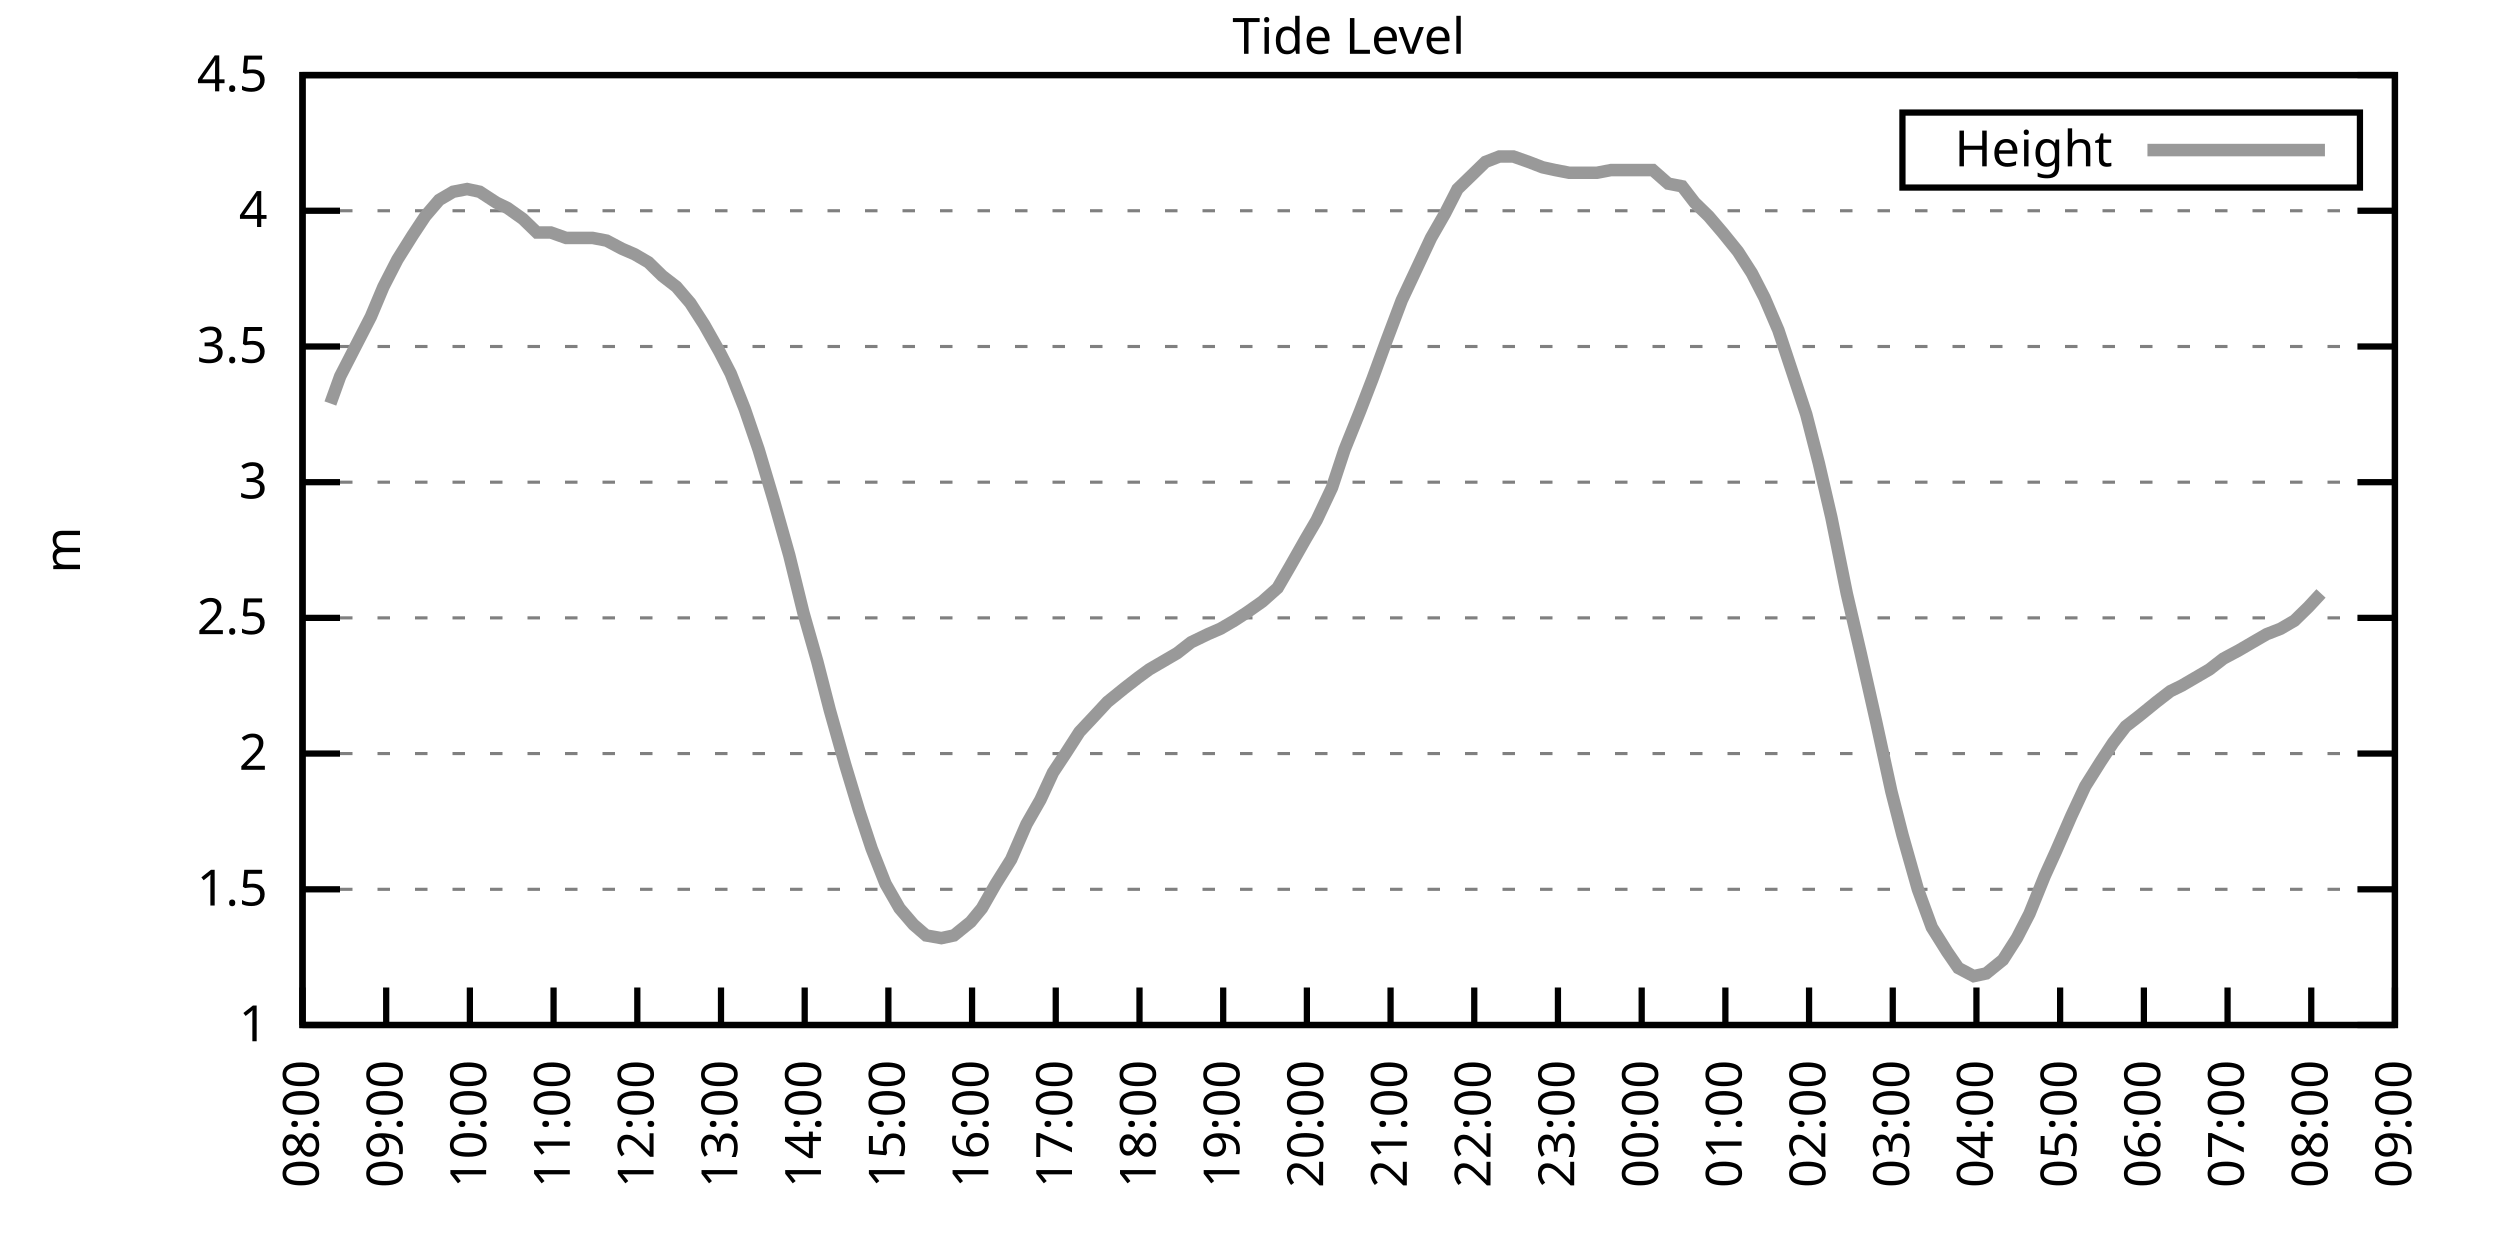
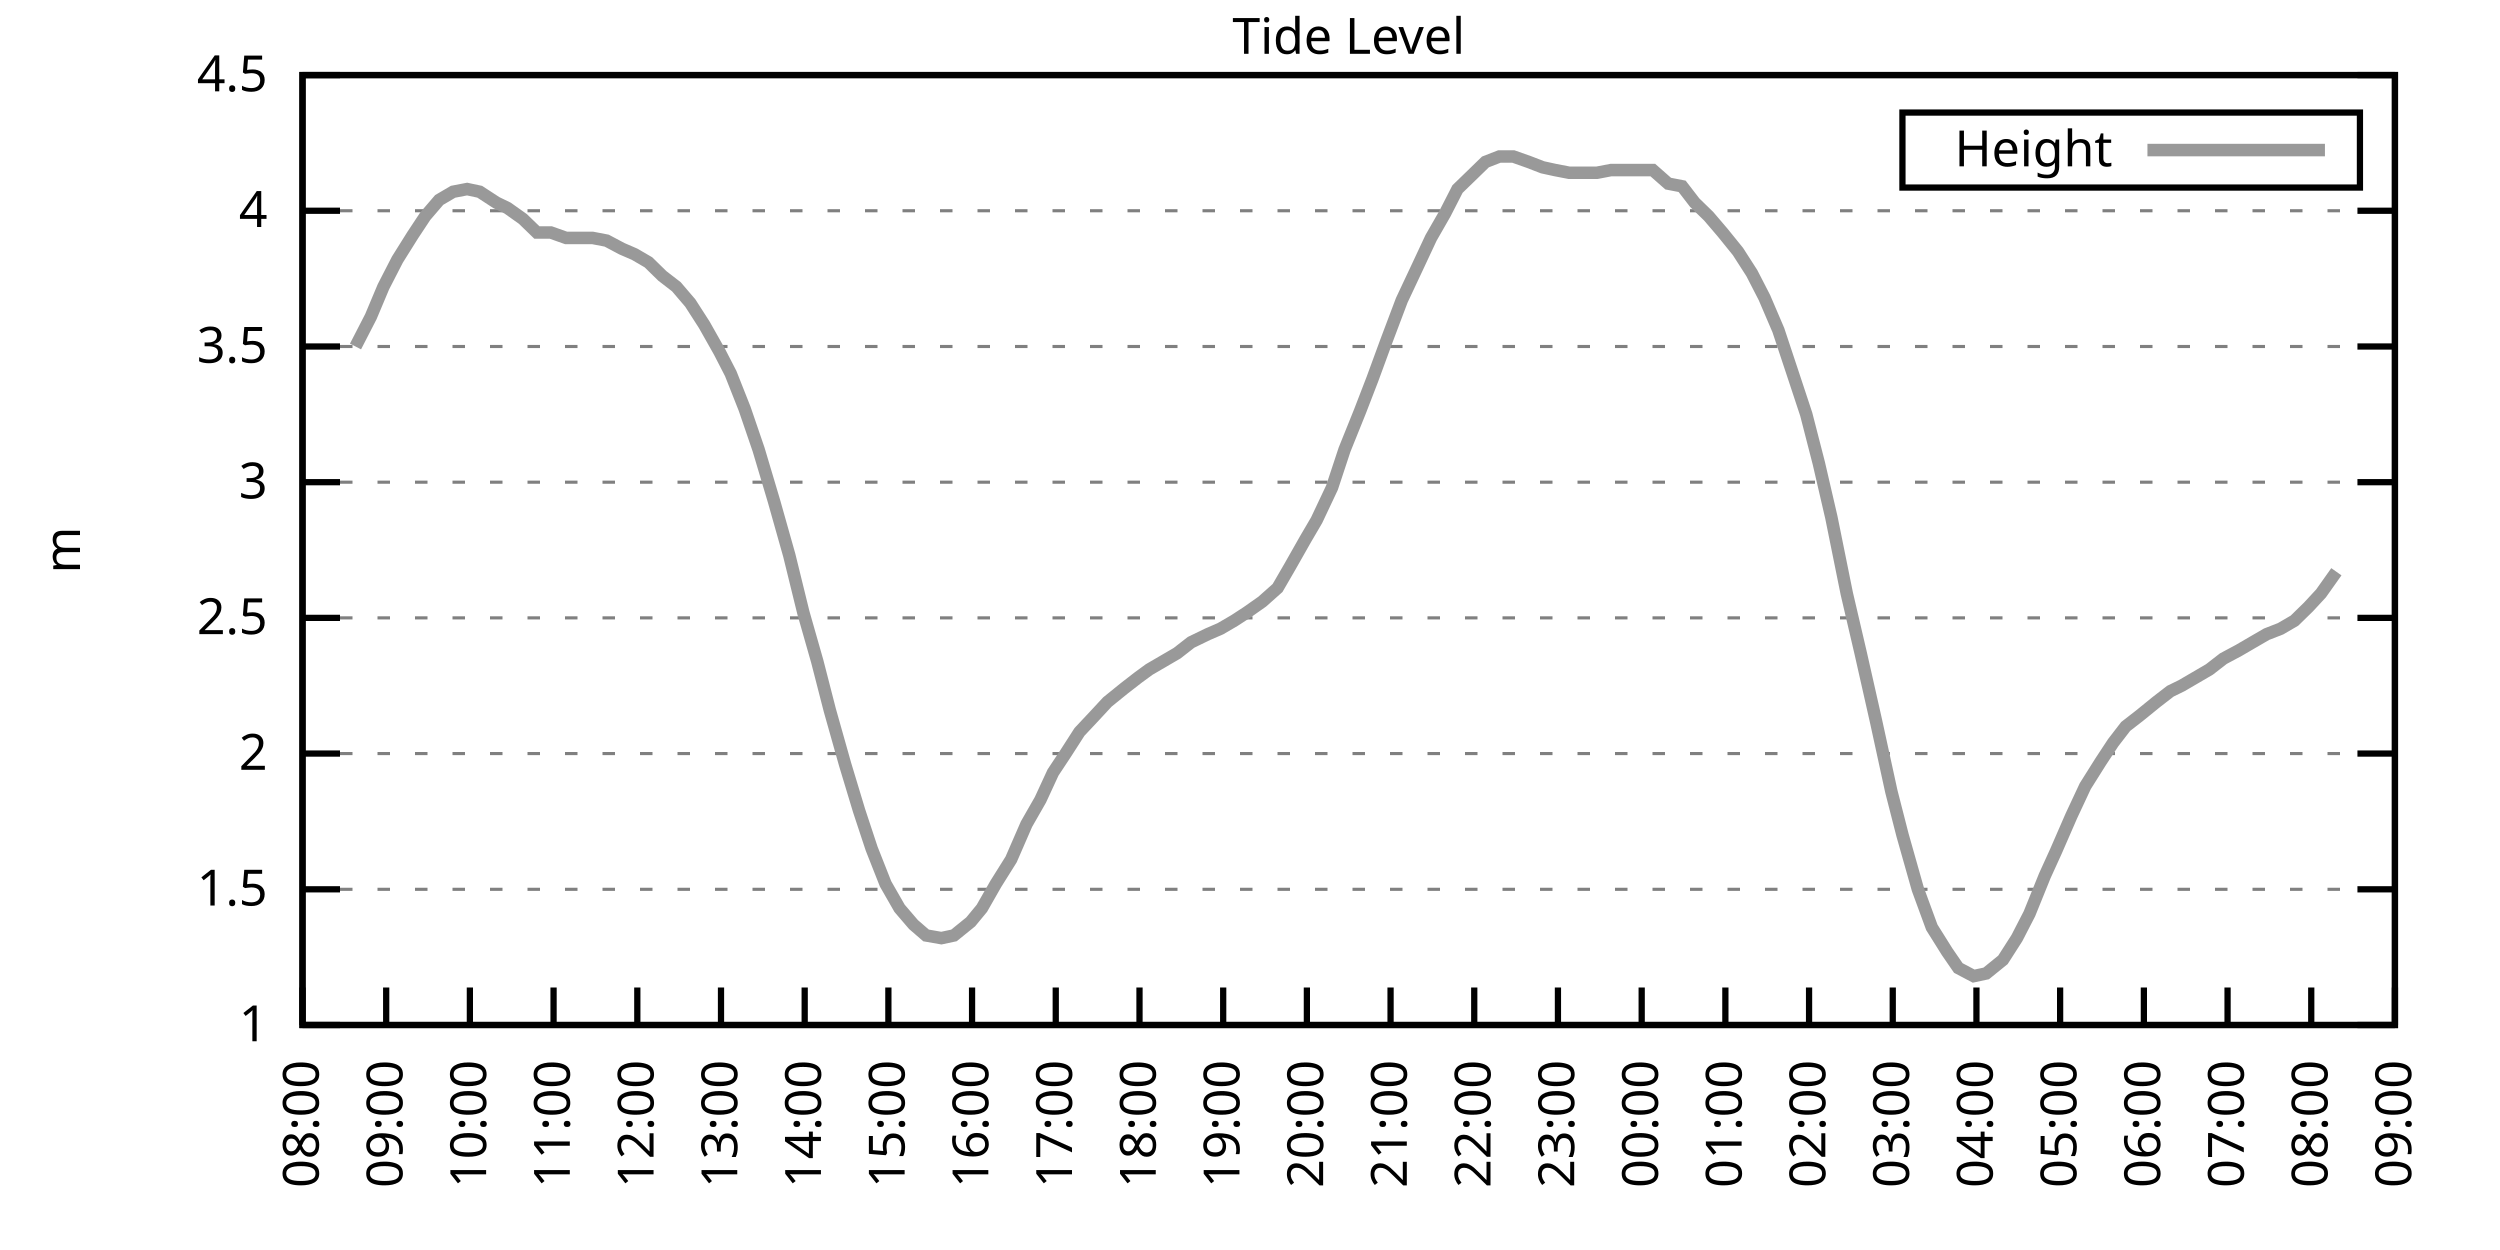
<svg xmlns="http://www.w3.org/2000/svg" xmlns:xlink="http://www.w3.org/1999/xlink" width="400" height="200" viewBox="0 0 400 200">
  <g id="gnuplot_canvas">
    <rect x="0" y="0" width="400" height="200" fill="none" />
    <defs>
      <circle id="gpDot" r="0.5" stroke-width="0.5" stroke="currentColor" />
      <path id="gpPt0" stroke-width="0.333" stroke="currentColor" d="M-1,0 h2 M0,-1 v2" />
      <path id="gpPt1" stroke-width="0.333" stroke="currentColor" d="M-1,-1 L1,1 M1,-1 L-1,1" />
      <path id="gpPt2" stroke-width="0.333" stroke="currentColor" d="M-1,0 L1,0 M0,-1 L0,1 M-1,-1 L1,1 M-1,1 L1,-1" />
      <rect id="gpPt3" stroke-width="0.333" stroke="currentColor" x="-1" y="-1" width="2" height="2" />
      <rect id="gpPt4" stroke-width="0.333" stroke="currentColor" fill="currentColor" x="-1" y="-1" width="2" height="2" />
      <circle id="gpPt5" stroke-width="0.333" stroke="currentColor" cx="0" cy="0" r="1" />
      <use xlink:href="#gpPt5" id="gpPt6" fill="currentColor" stroke="none" />
      <path id="gpPt7" stroke-width="0.333" stroke="currentColor" d="M0,-1.33 L-1.33,0.67 L1.33,0.67 z" />
      <use xlink:href="#gpPt7" id="gpPt8" fill="currentColor" stroke="none" />
      <use xlink:href="#gpPt7" id="gpPt9" stroke="currentColor" transform="rotate(180)" />
      <use xlink:href="#gpPt9" id="gpPt10" fill="currentColor" stroke="none" />
      <use xlink:href="#gpPt3" id="gpPt11" stroke="currentColor" transform="rotate(45)" />
      <use xlink:href="#gpPt11" id="gpPt12" fill="currentColor" stroke="none" />
      <path id="gpPt13" stroke-width="0.333" stroke="currentColor" d="M0,1.330 L1.265,0.411 L0.782,-1.067 L-0.782,-1.076 L-1.265,0.411 z" />
      <use xlink:href="#gpPt13" id="gpPt14" fill="currentColor" stroke="none" />
      <filter id="textbox" filterUnits="objectBoundingBox" x="0" y="0" height="1" width="1">
        <feFlood flood-color="white" flood-opacity="1" result="bgnd" />
        <feComposite in="SourceGraphic" in2="bgnd" operator="atop" />
      </filter>
      <filter id="greybox" filterUnits="objectBoundingBox" x="0" y="0" height="1" width="1">
        <feFlood flood-color="lightgrey" flood-opacity="1" result="grey" />
        <feComposite in="SourceGraphic" in2="grey" operator="atop" />
      </filter>
    </defs>
    <g fill="none" color="white" stroke="currentColor" stroke-width="1.00" stroke-linecap="butt" stroke-linejoin="miter">
</g>
    <g fill="none" color="black" stroke="currentColor" stroke-width="1.00" stroke-linecap="butt" stroke-linejoin="miter">
      <g stroke="none" shape-rendering="crispEdges">
        <polygon fill="rgb(255, 255, 255)" points="48.40,164.00 383.18,164.00 383.18,12.02 48.40,12.02 " />
      </g>
    </g>
    <g fill="none" color="black" stroke="currentColor" stroke-width="1.00" stroke-linecap="butt" stroke-linejoin="miter">
</g>
    <g fill="none" color="black" stroke="black" stroke-width="0.50" stroke-linecap="butt" stroke-linejoin="miter">
</g>
    <g fill="none" color="gray" stroke="currentColor" stroke-width="0.50" stroke-linecap="butt" stroke-linejoin="miter">
      <path stroke="gray" stroke-dasharray="2,4" class="gridline" d="M48.40,164.00 L383.19,164.00  " />
    </g>
    <g fill="none" color="gray" stroke="gray" stroke-width="1.00" stroke-linecap="butt" stroke-linejoin="miter">
</g>
    <g fill="none" color="black" stroke="currentColor" stroke-width="1.00" stroke-linecap="butt" stroke-linejoin="miter">
      <path stroke="black" d="M48.40,164.00 L54.40,164.00 M383.19,164.00 L377.19,164.00  " />
      <g transform="translate(42.80,166.60)" stroke="none" fill="black" font-family="Sans" font-size="8.00" text-anchor="end">
        <text>
          <tspan font-family="Sans"> 1</tspan>
        </text>
      </g>
    </g>
    <g fill="none" color="black" stroke="currentColor" stroke-width="1.00" stroke-linecap="butt" stroke-linejoin="miter">
</g>
    <g fill="none" color="black" stroke="black" stroke-width="0.50" stroke-linecap="butt" stroke-linejoin="miter">
</g>
    <g fill="none" color="gray" stroke="currentColor" stroke-width="0.50" stroke-linecap="butt" stroke-linejoin="miter">
      <path stroke="gray" stroke-dasharray="2,4" class="gridline" d="M48.40,142.29 L383.19,142.29  " />
    </g>
    <g fill="none" color="gray" stroke="gray" stroke-width="1.00" stroke-linecap="butt" stroke-linejoin="miter">
</g>
    <g fill="none" color="black" stroke="currentColor" stroke-width="1.00" stroke-linecap="butt" stroke-linejoin="miter">
      <path stroke="black" d="M48.40,142.29 L54.40,142.29 M383.19,142.29 L377.19,142.29  " />
      <g transform="translate(42.80,144.89)" stroke="none" fill="black" font-family="Sans" font-size="8.00" text-anchor="end">
        <text>
          <tspan font-family="Sans"> 1.5</tspan>
        </text>
      </g>
    </g>
    <g fill="none" color="black" stroke="currentColor" stroke-width="1.00" stroke-linecap="butt" stroke-linejoin="miter">
</g>
    <g fill="none" color="black" stroke="black" stroke-width="0.50" stroke-linecap="butt" stroke-linejoin="miter">
</g>
    <g fill="none" color="gray" stroke="currentColor" stroke-width="0.50" stroke-linecap="butt" stroke-linejoin="miter">
      <path stroke="gray" stroke-dasharray="2,4" class="gridline" d="M48.40,120.57 L383.19,120.57  " />
    </g>
    <g fill="none" color="gray" stroke="gray" stroke-width="1.00" stroke-linecap="butt" stroke-linejoin="miter">
</g>
    <g fill="none" color="black" stroke="currentColor" stroke-width="1.00" stroke-linecap="butt" stroke-linejoin="miter">
      <path stroke="black" d="M48.40,120.57 L54.40,120.57 M383.19,120.57 L377.19,120.57  " />
      <g transform="translate(42.80,123.17)" stroke="none" fill="black" font-family="Sans" font-size="8.00" text-anchor="end">
        <text>
          <tspan font-family="Sans"> 2</tspan>
        </text>
      </g>
    </g>
    <g fill="none" color="black" stroke="currentColor" stroke-width="1.00" stroke-linecap="butt" stroke-linejoin="miter">
</g>
    <g fill="none" color="black" stroke="black" stroke-width="0.50" stroke-linecap="butt" stroke-linejoin="miter">
</g>
    <g fill="none" color="gray" stroke="currentColor" stroke-width="0.50" stroke-linecap="butt" stroke-linejoin="miter">
      <path stroke="gray" stroke-dasharray="2,4" class="gridline" d="M48.40,98.86 L383.19,98.86  " />
    </g>
    <g fill="none" color="gray" stroke="gray" stroke-width="1.00" stroke-linecap="butt" stroke-linejoin="miter">
</g>
    <g fill="none" color="black" stroke="currentColor" stroke-width="1.00" stroke-linecap="butt" stroke-linejoin="miter">
      <path stroke="black" d="M48.40,98.86 L54.40,98.86 M383.19,98.86 L377.19,98.86  " />
      <g transform="translate(42.80,101.46)" stroke="none" fill="black" font-family="Sans" font-size="8.00" text-anchor="end">
        <text>
          <tspan font-family="Sans"> 2.5</tspan>
        </text>
      </g>
    </g>
    <g fill="none" color="black" stroke="currentColor" stroke-width="1.00" stroke-linecap="butt" stroke-linejoin="miter">
</g>
    <g fill="none" color="black" stroke="black" stroke-width="0.50" stroke-linecap="butt" stroke-linejoin="miter">
</g>
    <g fill="none" color="gray" stroke="currentColor" stroke-width="0.50" stroke-linecap="butt" stroke-linejoin="miter">
      <path stroke="gray" stroke-dasharray="2,4" class="gridline" d="M48.40,77.15 L383.19,77.15  " />
    </g>
    <g fill="none" color="gray" stroke="gray" stroke-width="1.00" stroke-linecap="butt" stroke-linejoin="miter">
</g>
    <g fill="none" color="black" stroke="currentColor" stroke-width="1.00" stroke-linecap="butt" stroke-linejoin="miter">
      <path stroke="black" d="M48.40,77.15 L54.40,77.15 M383.19,77.15 L377.19,77.15  " />
      <g transform="translate(42.80,79.75)" stroke="none" fill="black" font-family="Sans" font-size="8.00" text-anchor="end">
        <text>
          <tspan font-family="Sans"> 3</tspan>
        </text>
      </g>
    </g>
    <g fill="none" color="black" stroke="currentColor" stroke-width="1.00" stroke-linecap="butt" stroke-linejoin="miter">
</g>
    <g fill="none" color="black" stroke="black" stroke-width="0.50" stroke-linecap="butt" stroke-linejoin="miter">
</g>
    <g fill="none" color="gray" stroke="currentColor" stroke-width="0.50" stroke-linecap="butt" stroke-linejoin="miter">
      <path stroke="gray" stroke-dasharray="2,4" class="gridline" d="M48.40,55.44 L383.19,55.44  " />
    </g>
    <g fill="none" color="gray" stroke="gray" stroke-width="1.00" stroke-linecap="butt" stroke-linejoin="miter">
</g>
    <g fill="none" color="black" stroke="currentColor" stroke-width="1.00" stroke-linecap="butt" stroke-linejoin="miter">
      <path stroke="black" d="M48.40,55.44 L54.40,55.44 M383.19,55.44 L377.19,55.44  " />
      <g transform="translate(42.80,58.04)" stroke="none" fill="black" font-family="Sans" font-size="8.00" text-anchor="end">
        <text>
          <tspan font-family="Sans"> 3.5</tspan>
        </text>
      </g>
    </g>
    <g fill="none" color="black" stroke="currentColor" stroke-width="1.00" stroke-linecap="butt" stroke-linejoin="miter">
</g>
    <g fill="none" color="black" stroke="black" stroke-width="0.50" stroke-linecap="butt" stroke-linejoin="miter">
</g>
    <g fill="none" color="gray" stroke="currentColor" stroke-width="0.50" stroke-linecap="butt" stroke-linejoin="miter">
      <path stroke="gray" stroke-dasharray="2,4" class="gridline" d="M48.40,33.72 L383.19,33.72  " />
    </g>
    <g fill="none" color="gray" stroke="gray" stroke-width="1.00" stroke-linecap="butt" stroke-linejoin="miter">
</g>
    <g fill="none" color="black" stroke="currentColor" stroke-width="1.00" stroke-linecap="butt" stroke-linejoin="miter">
      <path stroke="black" d="M48.40,33.72 L54.40,33.72 M383.19,33.72 L377.19,33.72  " />
      <g transform="translate(42.80,36.32)" stroke="none" fill="black" font-family="Sans" font-size="8.00" text-anchor="end">
        <text>
          <tspan font-family="Sans"> 4</tspan>
        </text>
      </g>
    </g>
    <g fill="none" color="black" stroke="currentColor" stroke-width="1.00" stroke-linecap="butt" stroke-linejoin="miter">
</g>
    <g fill="none" color="black" stroke="black" stroke-width="0.50" stroke-linecap="butt" stroke-linejoin="miter">
</g>
    <g fill="none" color="gray" stroke="currentColor" stroke-width="0.50" stroke-linecap="butt" stroke-linejoin="miter">
      <path stroke="gray" stroke-dasharray="2,4" class="gridline" d="M48.40,12.01 L383.19,12.01  " />
    </g>
    <g fill="none" color="gray" stroke="gray" stroke-width="1.00" stroke-linecap="butt" stroke-linejoin="miter">
</g>
    <g fill="none" color="black" stroke="currentColor" stroke-width="1.00" stroke-linecap="butt" stroke-linejoin="miter">
      <path stroke="black" d="M48.40,12.01 L54.40,12.01 M383.19,12.01 L377.19,12.01  " />
      <g transform="translate(42.80,14.61)" stroke="none" fill="black" font-family="Sans" font-size="8.00" text-anchor="end">
        <text>
          <tspan font-family="Sans"> 4.5</tspan>
        </text>
      </g>
    </g>
    <g fill="none" color="black" stroke="currentColor" stroke-width="1.00" stroke-linecap="butt" stroke-linejoin="miter">
      <path stroke="black" d="M48.40,164.00 L48.40,158.00  " />
      <g transform="translate(51.00,169.60) rotate(270.00)" stroke="none" fill="black" font-family="Sans" font-size="8.00" text-anchor="end">
        <text>
          <tspan font-family="Sans">08:00</tspan>
        </text>
      </g>
    </g>
    <g fill="none" color="black" stroke="currentColor" stroke-width="1.00" stroke-linecap="butt" stroke-linejoin="miter">
      <path stroke="black" d="M61.79,164.00 L61.79,158.00  " />
      <g transform="translate(64.39,169.60) rotate(270.00)" stroke="none" fill="black" font-family="Sans" font-size="8.00" text-anchor="end">
        <text>
          <tspan font-family="Sans">09:00</tspan>
        </text>
      </g>
    </g>
    <g fill="none" color="black" stroke="currentColor" stroke-width="1.00" stroke-linecap="butt" stroke-linejoin="miter">
      <path stroke="black" d="M75.18,164.00 L75.18,158.00  " />
      <g transform="translate(77.78,169.60) rotate(270.00)" stroke="none" fill="black" font-family="Sans" font-size="8.00" text-anchor="end">
        <text>
          <tspan font-family="Sans">10:00</tspan>
        </text>
      </g>
    </g>
    <g fill="none" color="black" stroke="currentColor" stroke-width="1.00" stroke-linecap="butt" stroke-linejoin="miter">
      <path stroke="black" d="M88.57,164.00 L88.57,158.00  " />
      <g transform="translate(91.17,169.60) rotate(270.00)" stroke="none" fill="black" font-family="Sans" font-size="8.00" text-anchor="end">
        <text>
          <tspan font-family="Sans">11:00</tspan>
        </text>
      </g>
    </g>
    <g fill="none" color="black" stroke="currentColor" stroke-width="1.00" stroke-linecap="butt" stroke-linejoin="miter">
      <path stroke="black" d="M101.97,164.00 L101.97,158.00  " />
      <g transform="translate(104.57,169.60) rotate(270.00)" stroke="none" fill="black" font-family="Sans" font-size="8.00" text-anchor="end">
        <text>
          <tspan font-family="Sans">12:00</tspan>
        </text>
      </g>
    </g>
    <g fill="none" color="black" stroke="currentColor" stroke-width="1.00" stroke-linecap="butt" stroke-linejoin="miter">
      <path stroke="black" d="M115.36,164.00 L115.36,158.00  " />
      <g transform="translate(117.96,169.60) rotate(270.00)" stroke="none" fill="black" font-family="Sans" font-size="8.00" text-anchor="end">
        <text>
          <tspan font-family="Sans">13:00</tspan>
        </text>
      </g>
    </g>
    <g fill="none" color="black" stroke="currentColor" stroke-width="1.00" stroke-linecap="butt" stroke-linejoin="miter">
      <path stroke="black" d="M128.75,164.00 L128.75,158.00  " />
      <g transform="translate(131.35,169.60) rotate(270.00)" stroke="none" fill="black" font-family="Sans" font-size="8.00" text-anchor="end">
        <text>
          <tspan font-family="Sans">14:00</tspan>
        </text>
      </g>
    </g>
    <g fill="none" color="black" stroke="currentColor" stroke-width="1.00" stroke-linecap="butt" stroke-linejoin="miter">
      <path stroke="black" d="M142.14,164.00 L142.14,158.00  " />
      <g transform="translate(144.74,169.60) rotate(270.00)" stroke="none" fill="black" font-family="Sans" font-size="8.00" text-anchor="end">
        <text>
          <tspan font-family="Sans">15:00</tspan>
        </text>
      </g>
    </g>
    <g fill="none" color="black" stroke="currentColor" stroke-width="1.00" stroke-linecap="butt" stroke-linejoin="miter">
      <path stroke="black" d="M155.53,164.00 L155.53,158.00  " />
      <g transform="translate(158.13,169.60) rotate(270.00)" stroke="none" fill="black" font-family="Sans" font-size="8.00" text-anchor="end">
        <text>
          <tspan font-family="Sans">16:00</tspan>
        </text>
      </g>
    </g>
    <g fill="none" color="black" stroke="currentColor" stroke-width="1.00" stroke-linecap="butt" stroke-linejoin="miter">
      <path stroke="black" d="M168.92,164.00 L168.92,158.00  " />
      <g transform="translate(171.52,169.60) rotate(270.00)" stroke="none" fill="black" font-family="Sans" font-size="8.00" text-anchor="end">
        <text>
          <tspan font-family="Sans">17:00</tspan>
        </text>
      </g>
    </g>
    <g fill="none" color="black" stroke="currentColor" stroke-width="1.00" stroke-linecap="butt" stroke-linejoin="miter">
      <path stroke="black" d="M182.32,164.00 L182.32,158.00  " />
      <g transform="translate(184.92,169.60) rotate(270.00)" stroke="none" fill="black" font-family="Sans" font-size="8.00" text-anchor="end">
        <text>
          <tspan font-family="Sans">18:00</tspan>
        </text>
      </g>
    </g>
    <g fill="none" color="black" stroke="currentColor" stroke-width="1.00" stroke-linecap="butt" stroke-linejoin="miter">
      <path stroke="black" d="M195.71,164.00 L195.71,158.00  " />
      <g transform="translate(198.31,169.60) rotate(270.00)" stroke="none" fill="black" font-family="Sans" font-size="8.00" text-anchor="end">
        <text>
          <tspan font-family="Sans">19:00</tspan>
        </text>
      </g>
    </g>
    <g fill="none" color="black" stroke="currentColor" stroke-width="1.00" stroke-linecap="butt" stroke-linejoin="miter">
      <path stroke="black" d="M209.10,164.00 L209.10,158.00  " />
      <g transform="translate(211.70,169.60) rotate(270.00)" stroke="none" fill="black" font-family="Sans" font-size="8.00" text-anchor="end">
        <text>
          <tspan font-family="Sans">20:00</tspan>
        </text>
      </g>
    </g>
    <g fill="none" color="black" stroke="currentColor" stroke-width="1.00" stroke-linecap="butt" stroke-linejoin="miter">
      <path stroke="black" d="M222.49,164.00 L222.49,158.00  " />
      <g transform="translate(225.09,169.60) rotate(270.00)" stroke="none" fill="black" font-family="Sans" font-size="8.00" text-anchor="end">
        <text>
          <tspan font-family="Sans">21:00</tspan>
        </text>
      </g>
    </g>
    <g fill="none" color="black" stroke="currentColor" stroke-width="1.00" stroke-linecap="butt" stroke-linejoin="miter">
      <path stroke="black" d="M235.88,164.00 L235.88,158.00  " />
      <g transform="translate(238.48,169.60) rotate(270.00)" stroke="none" fill="black" font-family="Sans" font-size="8.00" text-anchor="end">
        <text>
          <tspan font-family="Sans">22:00</tspan>
        </text>
      </g>
    </g>
    <g fill="none" color="black" stroke="currentColor" stroke-width="1.00" stroke-linecap="butt" stroke-linejoin="miter">
      <path stroke="black" d="M249.27,164.00 L249.27,158.00  " />
      <g transform="translate(251.87,169.60) rotate(270.00)" stroke="none" fill="black" font-family="Sans" font-size="8.00" text-anchor="end">
        <text>
          <tspan font-family="Sans">23:00</tspan>
        </text>
      </g>
    </g>
    <g fill="none" color="black" stroke="currentColor" stroke-width="1.00" stroke-linecap="butt" stroke-linejoin="miter">
      <path stroke="black" d="M262.67,164.00 L262.67,158.00  " />
      <g transform="translate(265.27,169.60) rotate(270.00)" stroke="none" fill="black" font-family="Sans" font-size="8.00" text-anchor="end">
        <text>
          <tspan font-family="Sans">00:00</tspan>
        </text>
      </g>
    </g>
    <g fill="none" color="black" stroke="currentColor" stroke-width="1.00" stroke-linecap="butt" stroke-linejoin="miter">
      <path stroke="black" d="M276.06,164.00 L276.06,158.00  " />
      <g transform="translate(278.66,169.60) rotate(270.00)" stroke="none" fill="black" font-family="Sans" font-size="8.00" text-anchor="end">
        <text>
          <tspan font-family="Sans">01:00</tspan>
        </text>
      </g>
    </g>
    <g fill="none" color="black" stroke="currentColor" stroke-width="1.00" stroke-linecap="butt" stroke-linejoin="miter">
      <path stroke="black" d="M289.45,164.00 L289.45,158.00  " />
      <g transform="translate(292.05,169.60) rotate(270.00)" stroke="none" fill="black" font-family="Sans" font-size="8.00" text-anchor="end">
        <text>
          <tspan font-family="Sans">02:00</tspan>
        </text>
      </g>
    </g>
    <g fill="none" color="black" stroke="currentColor" stroke-width="1.00" stroke-linecap="butt" stroke-linejoin="miter">
      <path stroke="black" d="M302.84,164.00 L302.84,158.00  " />
      <g transform="translate(305.44,169.60) rotate(270.00)" stroke="none" fill="black" font-family="Sans" font-size="8.00" text-anchor="end">
        <text>
          <tspan font-family="Sans">03:00</tspan>
        </text>
      </g>
    </g>
    <g fill="none" color="black" stroke="currentColor" stroke-width="1.00" stroke-linecap="butt" stroke-linejoin="miter">
      <path stroke="black" d="M316.23,164.00 L316.23,158.00  " />
      <g transform="translate(318.83,169.60) rotate(270.00)" stroke="none" fill="black" font-family="Sans" font-size="8.00" text-anchor="end">
        <text>
          <tspan font-family="Sans">04:00</tspan>
        </text>
      </g>
    </g>
    <g fill="none" color="black" stroke="currentColor" stroke-width="1.00" stroke-linecap="butt" stroke-linejoin="miter">
      <path stroke="black" d="M329.62,164.00 L329.62,158.00  " />
      <g transform="translate(332.22,169.60) rotate(270.00)" stroke="none" fill="black" font-family="Sans" font-size="8.00" text-anchor="end">
        <text>
          <tspan font-family="Sans">05:00</tspan>
        </text>
      </g>
    </g>
    <g fill="none" color="black" stroke="currentColor" stroke-width="1.00" stroke-linecap="butt" stroke-linejoin="miter">
      <path stroke="black" d="M343.02,164.00 L343.02,158.00  " />
      <g transform="translate(345.62,169.60) rotate(270.00)" stroke="none" fill="black" font-family="Sans" font-size="8.00" text-anchor="end">
        <text>
          <tspan font-family="Sans">06:00</tspan>
        </text>
      </g>
    </g>
    <g fill="none" color="black" stroke="currentColor" stroke-width="1.00" stroke-linecap="butt" stroke-linejoin="miter">
      <path stroke="black" d="M356.41,164.00 L356.41,158.00  " />
      <g transform="translate(359.01,169.60) rotate(270.00)" stroke="none" fill="black" font-family="Sans" font-size="8.00" text-anchor="end">
        <text>
          <tspan font-family="Sans">07:00</tspan>
        </text>
      </g>
    </g>
    <g fill="none" color="black" stroke="currentColor" stroke-width="1.00" stroke-linecap="butt" stroke-linejoin="miter">
      <path stroke="black" d="M369.80,164.00 L369.80,158.00  " />
      <g transform="translate(372.40,169.60) rotate(270.00)" stroke="none" fill="black" font-family="Sans" font-size="8.00" text-anchor="end">
        <text>
          <tspan font-family="Sans">08:00</tspan>
        </text>
      </g>
    </g>
    <g fill="none" color="black" stroke="currentColor" stroke-width="1.00" stroke-linecap="butt" stroke-linejoin="miter">
      <path stroke="black" d="M383.19,164.00 L383.19,158.00  " />
      <g transform="translate(385.79,169.60) rotate(270.00)" stroke="none" fill="black" font-family="Sans" font-size="8.00" text-anchor="end">
        <text>
          <tspan font-family="Sans">09:00</tspan>
        </text>
      </g>
    </g>
    <g fill="none" color="black" stroke="currentColor" stroke-width="1.00" stroke-linecap="butt" stroke-linejoin="miter">
</g>
    <g fill="none" color="black" stroke="currentColor" stroke-width="1.00" stroke-linecap="butt" stroke-linejoin="miter">
      <path stroke="black" d="M48.40,12.01 L48.40,164.00 L383.19,164.00 L383.19,12.01 L48.40,12.01 Z  " />
    </g>
    <g fill="none" color="black" stroke="currentColor" stroke-width="1.00" stroke-linecap="butt" stroke-linejoin="miter">
</g>
    <g fill="none" color="black" stroke="currentColor" stroke-width="1.00" stroke-linecap="butt" stroke-linejoin="miter">
      <path stroke="black" d="M304.39,30.01 L304.39,18.01 L377.59,18.01 L377.59,30.01 L304.39,30.01 Z  " />
    </g>
    <g id="Tide_level_plot_1">
      <g fill="none" color="white" stroke="black" stroke-width="2.00" stroke-linecap="butt" stroke-linejoin="miter">
</g>
      <g fill="none" color="black" stroke="currentColor" stroke-width="2.00" stroke-linecap="butt" stroke-linejoin="miter">
        <g transform="translate(337.99,26.61)" stroke="none" fill="black" font-family="Sans" font-size="8.00" text-anchor="end">
          <text>
            <tspan font-family="Sans">Height</tspan>
          </text>
        </g>
      </g>
      <g fill="none" color="black" stroke="currentColor" stroke-width="2.00" stroke-linecap="butt" stroke-linejoin="miter">
-         <path stroke="rgb(153, 153, 153)" d="M343.59,24.01 L371.99,24.01 M52.86,64.56 L54.43,60.21 L56.88,55.44 L59.34,50.66 L61.35,45.88 L63.58,41.54   L66.03,37.63 L68.04,34.59 L70.27,31.99 L72.50,30.68 L74.74,30.25 L76.75,30.68 L79.42,32.42 L81.21,33.29   L83.66,35.03 L85.90,37.20 L88.13,37.20 L90.58,38.07 L92.59,38.07 L94.82,38.07 L97.06,38.50 L99.51,39.80   L101.52,40.67 L103.75,41.97 L105.98,44.15 L108.22,45.88 L110.45,48.49 L112.68,51.96 L115.13,56.30 L116.92,59.78   L119.15,65.42 L121.38,71.94 L123.84,80.19 L126.29,88.87 L128.53,97.99 L130.76,105.81 L132.77,113.63 L135.22,122.31   L137.45,129.69 L139.46,135.77 L141.69,141.42 L143.93,145.33 L146.16,147.93 L148.17,149.67 L150.62,150.10 L152.63,149.67   L155.31,147.50 L157.10,145.33 L159.33,141.42 L161.78,137.51 L164.24,131.86 L166.47,127.96 L168.48,123.61 L170.49,120.57   L172.72,117.10 L175.17,114.49 L177.18,112.32 L179.86,110.15 L182.09,108.42 L183.88,107.11 L186.11,105.81 L188.34,104.51   L190.57,102.77 L193.25,101.47 L195.26,100.60 L197.49,99.30 L199.50,97.99 L201.96,96.26 L204.41,94.08 L206.42,90.61   L208.88,86.27 L210.66,83.23 L213.12,78.02 L215.13,71.94 L217.58,65.86 L219.59,60.65 L221.82,54.57 L224.28,48.05   L226.73,42.84 L228.96,38.07 L231.20,34.16 L233.20,30.25 L235.44,28.08 L237.67,25.91 L239.90,25.04 L242.13,25.04   L244.59,25.91 L246.82,26.77 L248.83,27.21 L251.06,27.64 L253.29,27.64 L255.52,27.64 L257.76,27.21 L259.99,27.21   L262.44,27.21 L264.45,27.21 L266.91,29.38 L269.14,29.81 L271.15,32.42 L273.38,34.59 L275.61,37.20 L278.07,40.24   L280.30,43.71 L282.31,47.62 L284.54,52.83 L286.99,60.21 L289.00,66.29 L291.01,74.11 L293.02,82.79 L295.48,94.95   L297.71,104.51 L300.16,115.36 L302.62,126.65 L304.40,133.60 L306.86,142.29 L309.09,148.37 L311.54,152.28 L313.33,154.88   L315.79,156.18 L317.79,155.75 L320.47,153.58 L322.70,150.10 L324.71,146.20 L327.17,140.12 L328.95,136.21 L331.41,130.56   L333.64,125.79 L336.10,121.88 L338.10,118.84 L340.11,116.23 L342.35,114.49 L345.02,112.32 L347.26,110.59 L349.04,109.72   L351.27,108.42 L353.51,107.11 L355.74,105.38 L358.19,104.07 L360.42,102.77 L362.66,101.47 L364.89,100.60 L367.12,99.30   L369.35,97.12 L371.36,94.95  " />
+         <path stroke="rgb(153, 153, 153)" d="M343.59,24.01 L371.99,24.01 M56.88,55.44 L59.34,50.66 L61.35,45.88 L63.58,41.54 L66.03,37.63 L68.04,34.59   L70.27,31.99 L72.50,30.68 L74.74,30.25 L76.75,30.68 L79.42,32.42 L81.21,33.29 L83.66,35.03 L85.90,37.20   L88.13,37.20 L90.58,38.07 L92.59,38.07 L94.82,38.07 L97.06,38.50 L99.51,39.80 L101.52,40.67 L103.75,41.97   L105.98,44.15 L108.22,45.88 L110.45,48.49 L112.68,51.96 L115.13,56.30 L116.92,59.78 L119.15,65.42 L121.38,71.94   L123.84,80.19 L126.29,88.87 L128.53,97.99 L130.76,105.81 L132.77,113.63 L135.22,122.31 L137.45,129.69 L139.46,135.77   L141.69,141.42 L143.93,145.33 L146.16,147.93 L148.17,149.67 L150.62,150.10 L152.63,149.67 L155.31,147.50 L157.10,145.33   L159.33,141.42 L161.78,137.51 L164.24,131.86 L166.47,127.96 L168.48,123.61 L170.49,120.57 L172.72,117.10 L175.17,114.49   L177.18,112.32 L179.86,110.15 L182.09,108.42 L183.88,107.11 L186.11,105.81 L188.34,104.51 L190.57,102.77 L193.25,101.47   L195.26,100.60 L197.49,99.30 L199.50,97.99 L201.96,96.26 L204.41,94.08 L206.42,90.61 L208.88,86.27 L210.66,83.23   L213.12,78.02 L215.13,71.94 L217.58,65.86 L219.59,60.65 L221.82,54.57 L224.28,48.05 L226.73,42.84 L228.96,38.07   L231.20,34.16 L233.20,30.25 L235.44,28.08 L237.67,25.91 L239.90,25.04 L242.13,25.04 L244.59,25.91 L246.82,26.77   L248.83,27.21 L251.06,27.64 L253.29,27.64 L255.52,27.64 L257.76,27.21 L259.99,27.21 L262.44,27.21 L264.45,27.21   L266.91,29.38 L269.14,29.81 L271.15,32.42 L273.38,34.59 L275.61,37.20 L278.07,40.24 L280.30,43.71 L282.31,47.62   L284.54,52.83 L286.99,60.21 L289.00,66.29 L291.01,74.11 L293.02,82.79 L295.48,94.95 L297.71,104.51 L300.16,115.36   L302.62,126.65 L304.40,133.60 L306.86,142.29 L309.09,148.37 L311.54,152.28 L313.33,154.88 L315.79,156.18 L317.79,155.75   L320.47,153.58 L322.70,150.10 L324.71,146.20 L327.17,140.12 L328.95,136.21 L331.41,130.56 L333.64,125.79 L336.10,121.88   L338.10,118.84 L340.11,116.23 L342.35,114.49 L345.02,112.32 L347.26,110.59 L349.04,109.72 L351.27,108.42 L353.51,107.11   L355.74,105.38 L358.19,104.07 L360.42,102.77 L362.66,101.47 L364.89,100.60 L367.12,99.30 L369.35,97.12 L371.36,94.95   L373.82,91.48  " />
      </g>
    </g>
    <g fill="none" color="black" stroke="currentColor" stroke-width="2.00" stroke-linecap="butt" stroke-linejoin="miter">
</g>
    <g fill="none" color="black" stroke="black" stroke-width="1.00" stroke-linecap="butt" stroke-linejoin="miter">
</g>
    <g fill="none" color="black" stroke="currentColor" stroke-width="1.00" stroke-linecap="butt" stroke-linejoin="miter">
      <path stroke="black" d="M48.40,12.01 L48.40,164.00 L383.19,164.00 L383.19,12.01 L48.40,12.01 Z  " />
      <g transform="translate(12.80,88.01) rotate(270.00)" stroke="none" fill="black" font-family="Sans" font-size="8.00" text-anchor="middle">
        <text>
          <tspan font-family="Sans">m</tspan>
        </text>
      </g>
    </g>
    <g fill="none" color="black" stroke="currentColor" stroke-width="1.00" stroke-linecap="butt" stroke-linejoin="miter">
</g>
    <g fill="none" color="black" stroke="currentColor" stroke-width="1.00" stroke-linecap="butt" stroke-linejoin="miter">
      <g transform="translate(215.79,8.61)" stroke="none" fill="black" font-family="Sans" font-size="8.00" text-anchor="middle">
        <text>
          <tspan font-family="Sans">Tide Level</tspan>
        </text>
      </g>
    </g>
    <g fill="none" color="black" stroke="currentColor" stroke-width="1.00" stroke-linecap="butt" stroke-linejoin="miter">
</g>
  </g>
</svg>
